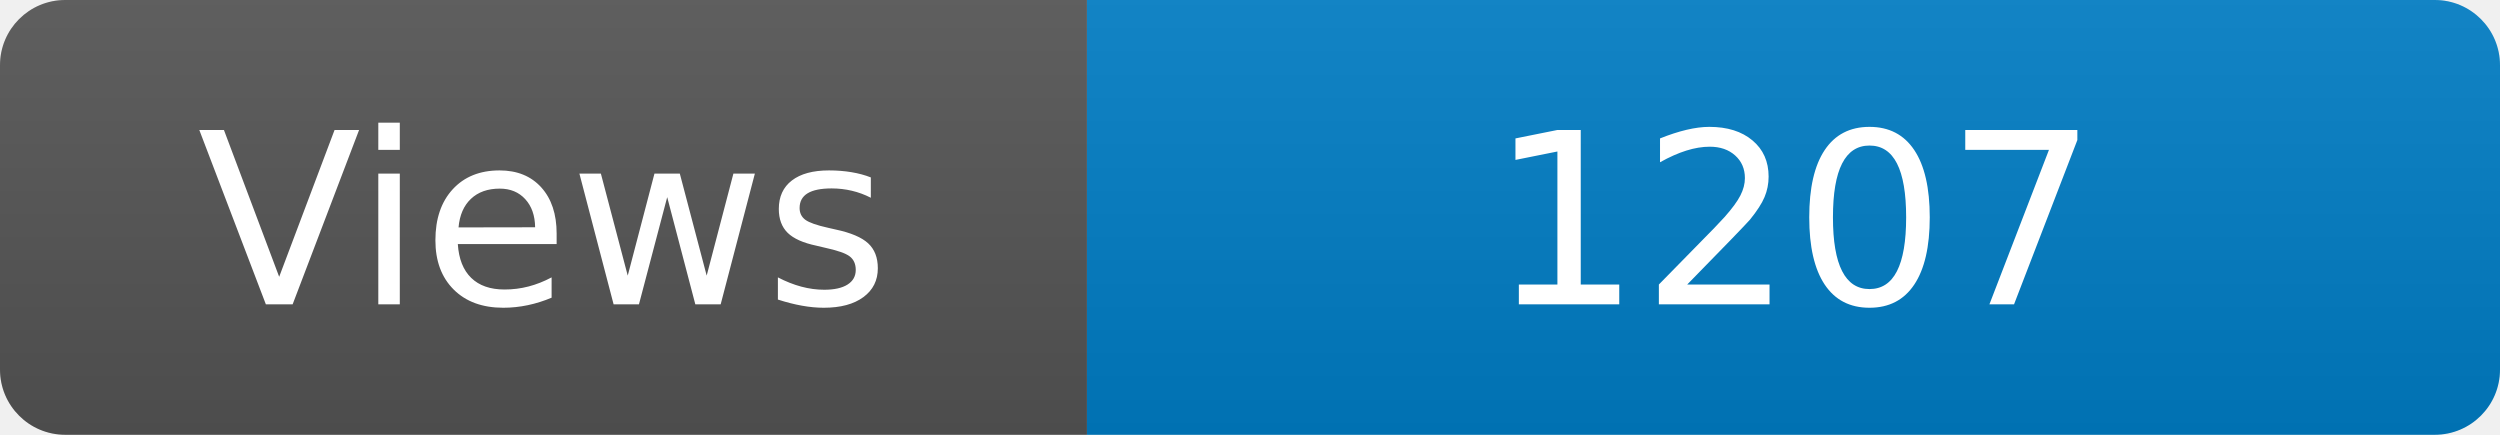
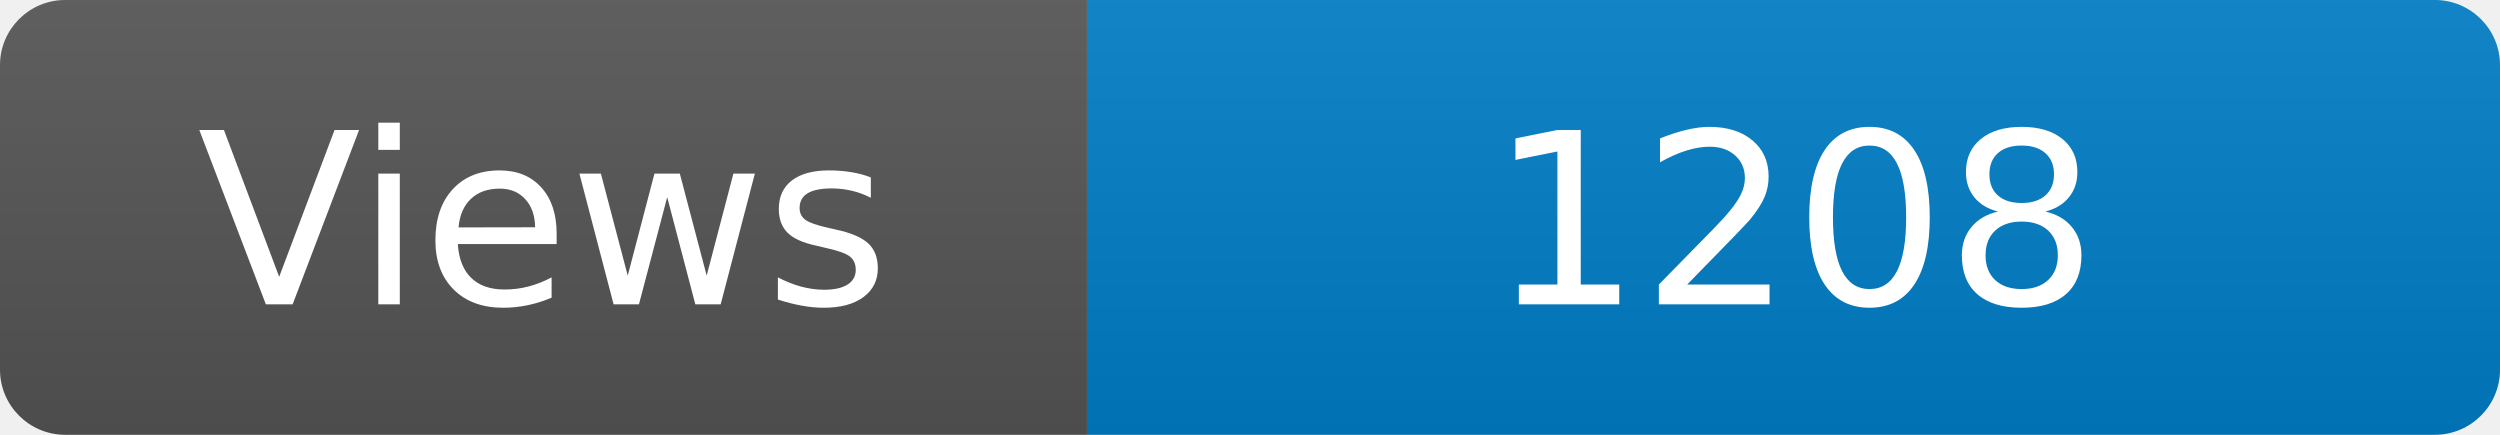
<svg xmlns="http://www.w3.org/2000/svg" width="115" height="20" role="img" aria-label="Maintained?: yes">
  <linearGradient id="s" x2="0" y2="100%">
    <stop offset="0" stop-color="#bbb" stop-opacity=".1" />
    <stop offset="1" stop-opacity=".1" />
  </linearGradient>
  <clipPath id="r">
    <rect width="115" height="20" rx="3" fill="#fff" />
  </clipPath>
  <g clip-path="url(#r)">
    <rect width="50" height="20" fill="#555" />
    <rect x="50" width="160" height="20" fill="#007ec6" />
    <rect width="115" height="20" fill="url(#s)" />
  </g>
  <g fill="#fff" text-anchor="middle" font-family="Verdana,Geneva,DejaVu Sans,sans-serif" font-size="110">
    <text x="250" y="140" transform="scale(.1)" fill="#fff">Views</text>
-     <text x="825" y="140" transform="scale(.1)" fill="#fff">1207</text>
+     <text x="825" y="140" transform="scale(.1)" fill="#fff">1208</text>
  </g>
</svg>
